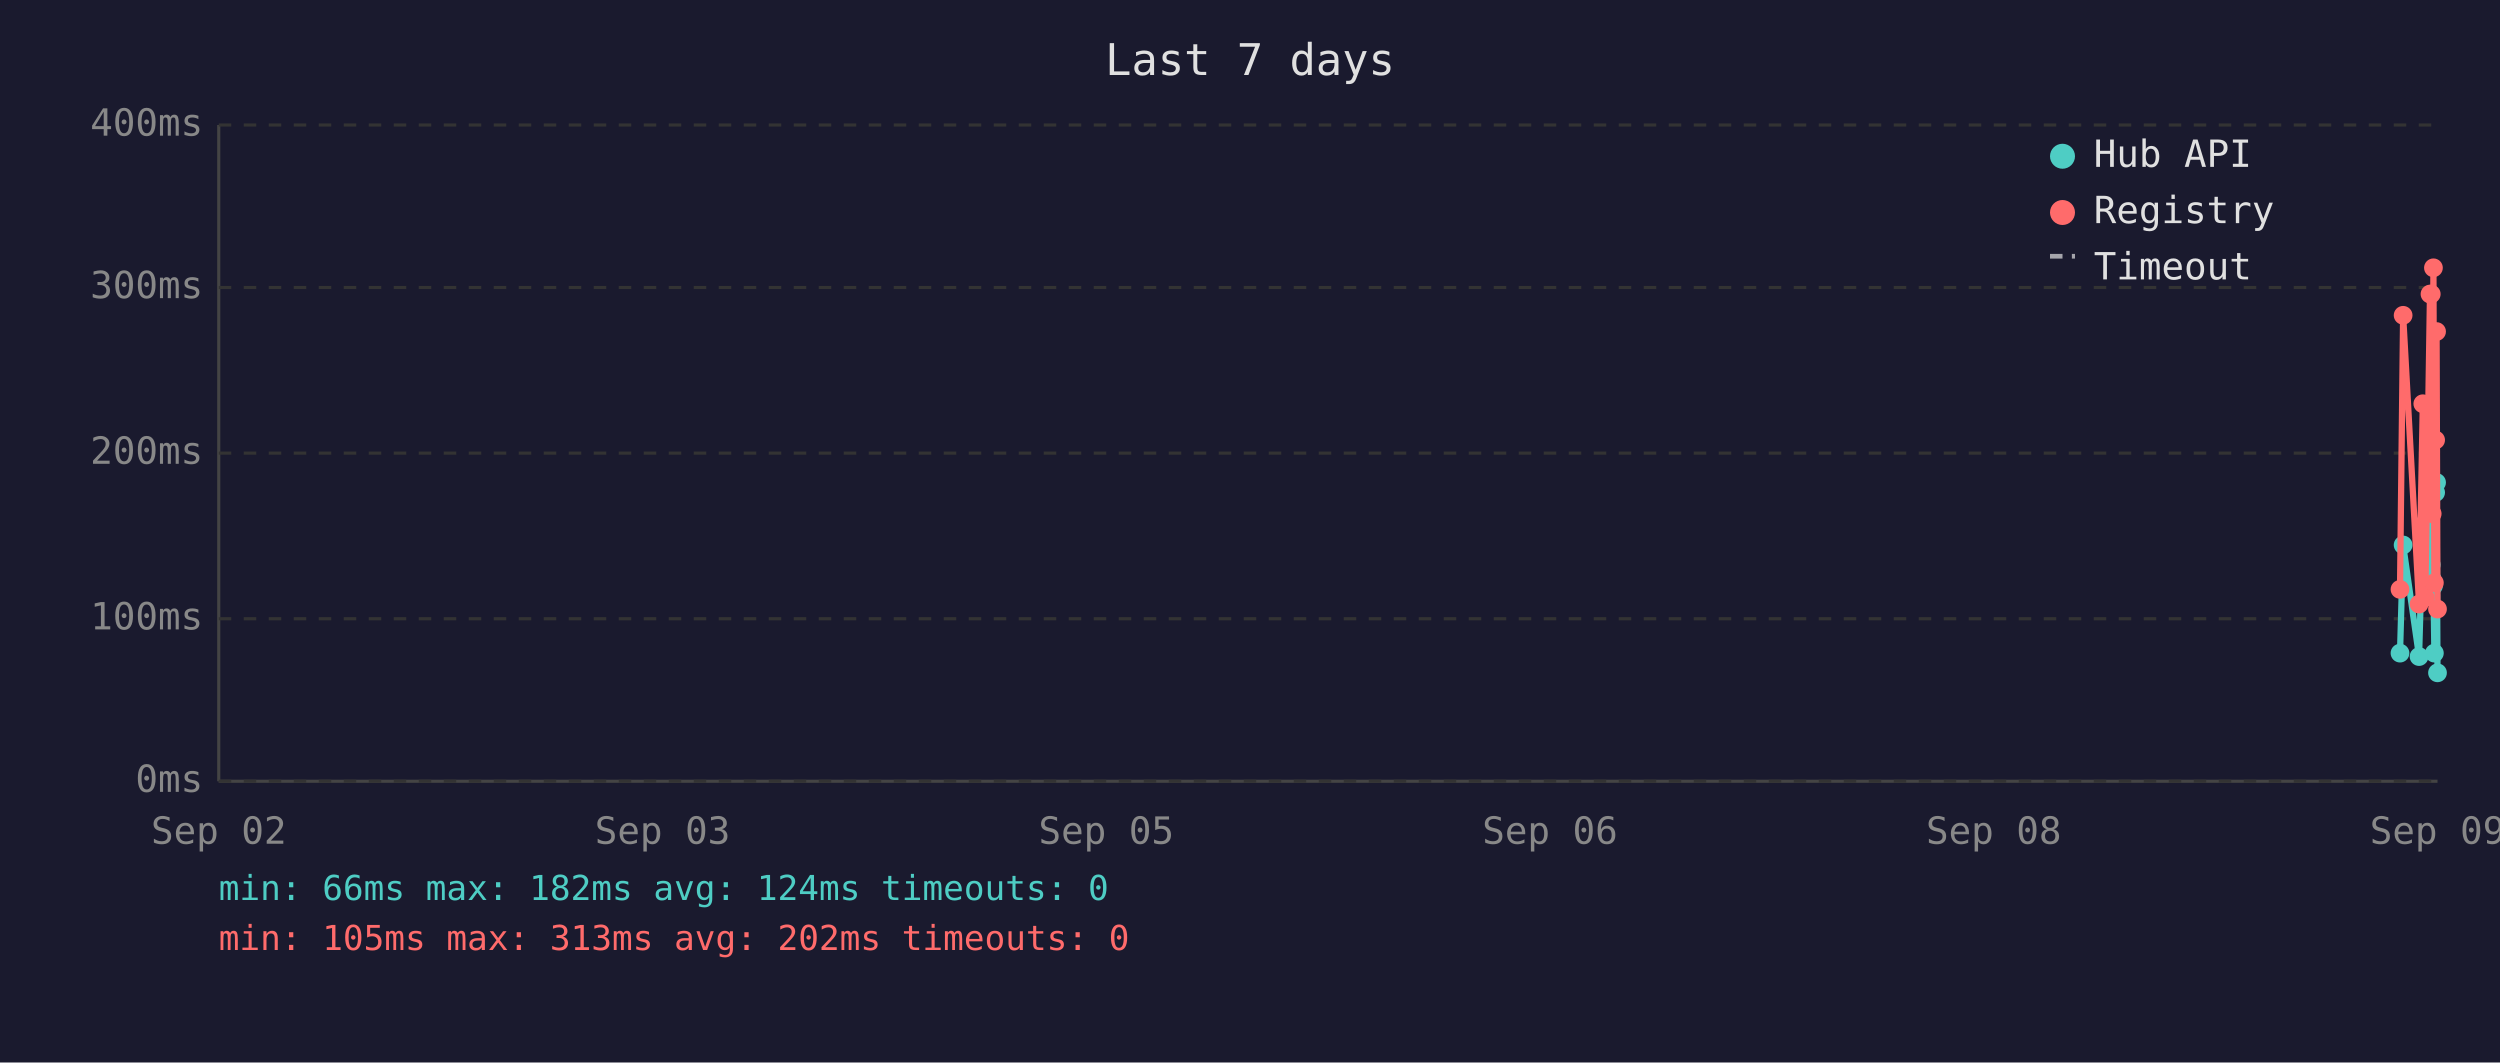
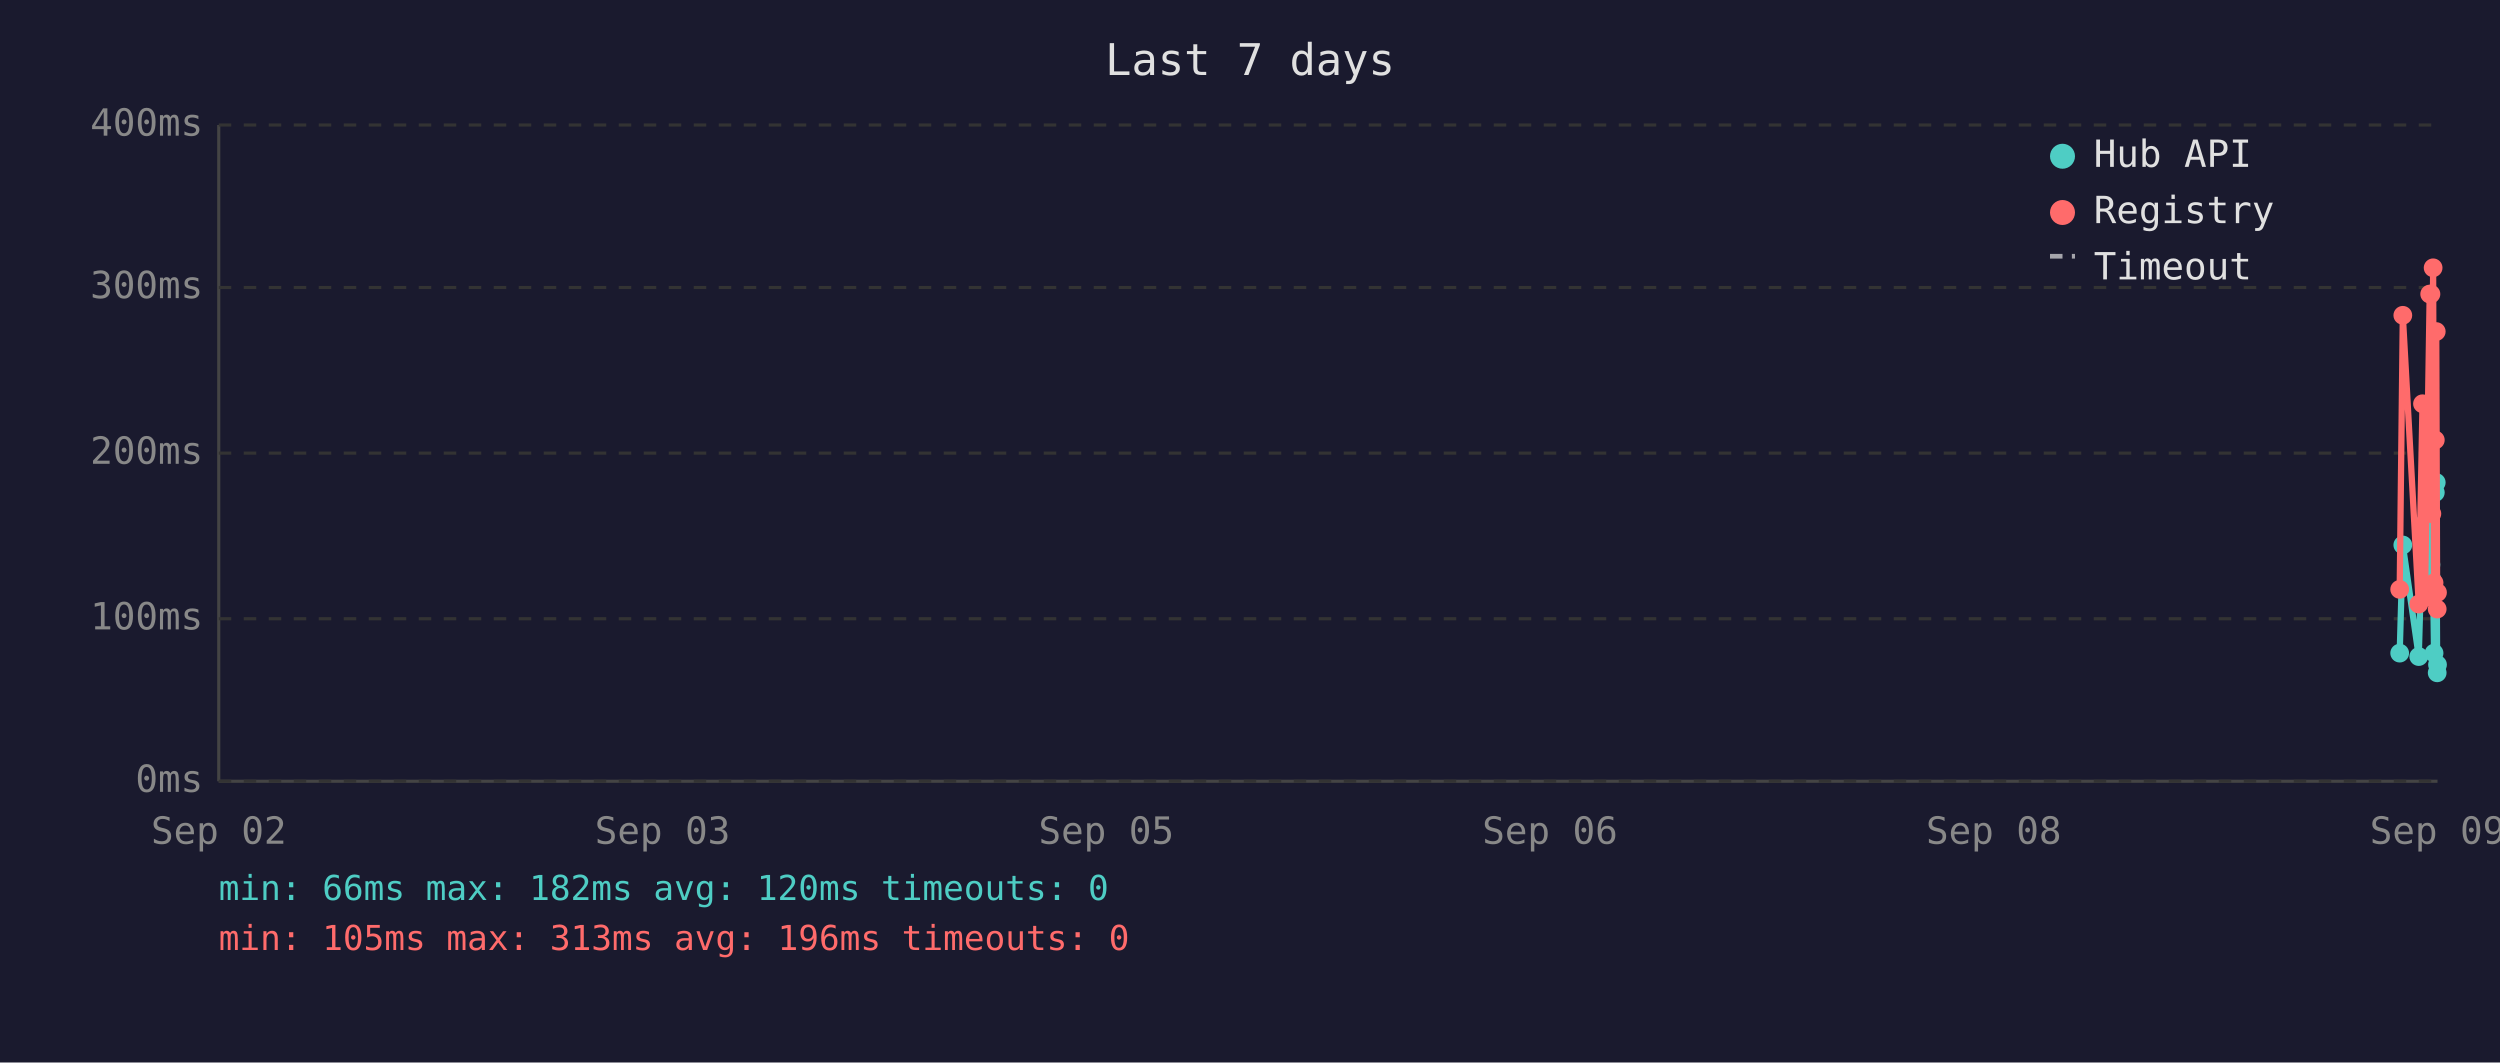
<svg xmlns="http://www.w3.org/2000/svg" viewBox="0 0 800 340" font-family="monospace" font-size="12">
  <rect width="800" height="340" fill="#1a1a2e" />
  <text x="400" y="24" fill="#e0e0e0" font-size="14" text-anchor="middle">Last 7 days</text>
  <line x1="70" y1="40" x2="70" y2="250" stroke="#444" stroke-width="1" />
  <line x1="70" y1="250" x2="780" y2="250" stroke="#444" stroke-width="1" />
  <line x1="70" y1="250" x2="780" y2="250" stroke="#333" stroke-width="1" stroke-dasharray="4" />
  <text x="65" y="250" fill="#888" text-anchor="end" dominant-baseline="middle">0ms</text>
  <line x1="70" y1="198" x2="780" y2="198" stroke="#333" stroke-width="1" stroke-dasharray="4" />
  <text x="65" y="198" fill="#888" text-anchor="end" dominant-baseline="middle">100ms</text>
  <line x1="70" y1="145" x2="780" y2="145" stroke="#333" stroke-width="1" stroke-dasharray="4" />
  <text x="65" y="145" fill="#888" text-anchor="end" dominant-baseline="middle">200ms</text>
  <line x1="70" y1="92" x2="780" y2="92" stroke="#333" stroke-width="1" stroke-dasharray="4" />
  <text x="65" y="92" fill="#888" text-anchor="end" dominant-baseline="middle">300ms</text>
  <line x1="70" y1="40" x2="780" y2="40" stroke="#333" stroke-width="1" stroke-dasharray="4" />
  <text x="65" y="40" fill="#888" text-anchor="end" dominant-baseline="middle">400ms</text>
  <text x="70" y="270" fill="#888" text-anchor="middle">Sep 02</text>
  <text x="212" y="270" fill="#888" text-anchor="middle">Sep 03</text>
  <text x="354" y="270" fill="#888" text-anchor="middle">Sep 05</text>
  <text x="496" y="270" fill="#888" text-anchor="middle">Sep 06</text>
  <text x="638" y="270" fill="#888" text-anchor="middle">Sep 08</text>
  <text x="780" y="270" fill="#888" text-anchor="middle">Sep 09</text>
-   <polyline points="768.0,209.0 769.0,174.4 774.1,210.1 775.3,168.1 776.1,183.3 777.6,167.1 778.0,180.7 778.3,185.4 778.7,187.5 779.0,209.0 779.4,157.6 779.7,154.4 780.0,215.3" fill="none" stroke="#4ecdc4" stroke-width="2" opacity="1" />
-   <circle cx="768.0" cy="209.0" r="3" fill="#4ecdc4" />
-   <circle cx="769.0" cy="174.4" r="3" fill="#4ecdc4" />
-   <circle cx="774.1" cy="210.1" r="3" fill="#4ecdc4" />
-   <circle cx="775.3" cy="168.1" r="3" fill="#4ecdc4" />
-   <circle cx="776.1" cy="183.3" r="3" fill="#4ecdc4" />
-   <circle cx="777.6" cy="167.1" r="3" fill="#4ecdc4" />
-   <circle cx="778.0" cy="180.7" r="3" fill="#4ecdc4" />
-   <circle cx="778.3" cy="185.4" r="3" fill="#4ecdc4" />
-   <circle cx="778.7" cy="187.5" r="3" fill="#4ecdc4" />
-   <circle cx="779.0" cy="209.0" r="3" fill="#4ecdc4" />
-   <circle cx="779.4" cy="157.6" r="3" fill="#4ecdc4" />
-   <circle cx="779.7" cy="154.4" r="3" fill="#4ecdc4" />
-   <circle cx="780.0" cy="215.3" r="3" fill="#4ecdc4" />
-   <polyline points="768.0,188.6 769.0,100.9 774.1,193.3 775.3,129.2 776.1,191.2 777.6,94.1 778.0,94.1 778.3,164.4 778.7,85.7 779.0,186.5 779.4,140.8 779.7,106.1 780.0,194.9" fill="none" stroke="#ff6b6b" stroke-width="2" opacity="1" />
-   <circle cx="768.0" cy="188.6" r="3" fill="#ff6b6b" />
-   <circle cx="769.0" cy="100.9" r="3" fill="#ff6b6b" />
-   <circle cx="774.1" cy="193.3" r="3" fill="#ff6b6b" />
-   <circle cx="775.3" cy="129.2" r="3" fill="#ff6b6b" />
-   <circle cx="776.1" cy="191.2" r="3" fill="#ff6b6b" />
-   <circle cx="777.6" cy="94.1" r="3" fill="#ff6b6b" />
-   <circle cx="778.0" cy="94.1" r="3" fill="#ff6b6b" />
-   <circle cx="778.3" cy="164.4" r="3" fill="#ff6b6b" />
-   <circle cx="778.7" cy="85.7" r="3" fill="#ff6b6b" />
-   <circle cx="779.0" cy="186.5" r="3" fill="#ff6b6b" />
-   <circle cx="779.4" cy="140.8" r="3" fill="#ff6b6b" />
-   <circle cx="779.7" cy="106.1" r="3" fill="#ff6b6b" />
-   <circle cx="780.0" cy="194.9" r="3" fill="#ff6b6b" />
+   <polyline points="767.9,209.0 768.9,174.4 774.0,210.1 775.2,168.1 776.0,183.3 777.5,167.1 777.9,180.7 778.2,185.4 778.6,187.5 778.9,209.0 779.3,157.6 779.6,154.4 779.9,215.3 780.0,212.7" fill="none" stroke="#4ecdc4" stroke-width="2" opacity="1" />
+   <circle cx="767.9" cy="209.0" r="3" fill="#4ecdc4" />
+   <circle cx="768.9" cy="174.4" r="3" fill="#4ecdc4" />
+   <circle cx="774.0" cy="210.1" r="3" fill="#4ecdc4" />
+   <circle cx="775.2" cy="168.1" r="3" fill="#4ecdc4" />
+   <circle cx="776.0" cy="183.3" r="3" fill="#4ecdc4" />
+   <circle cx="777.5" cy="167.1" r="3" fill="#4ecdc4" />
+   <circle cx="777.9" cy="180.7" r="3" fill="#4ecdc4" />
+   <circle cx="778.2" cy="185.4" r="3" fill="#4ecdc4" />
+   <circle cx="778.6" cy="187.5" r="3" fill="#4ecdc4" />
+   <circle cx="778.9" cy="209.0" r="3" fill="#4ecdc4" />
+   <circle cx="779.3" cy="157.6" r="3" fill="#4ecdc4" />
+   <circle cx="779.6" cy="154.4" r="3" fill="#4ecdc4" />
+   <circle cx="779.9" cy="215.3" r="3" fill="#4ecdc4" />
+   <circle cx="780.0" cy="212.7" r="3" fill="#4ecdc4" />
+   <polyline points="767.9,188.6 768.9,100.9 774.0,193.3 775.2,129.2 776.0,191.2 777.5,94.1 777.9,94.1 778.2,164.4 778.6,85.7 778.9,186.5 779.3,140.8 779.6,106.1 779.9,194.9 780.0,189.6" fill="none" stroke="#ff6b6b" stroke-width="2" opacity="1" />
+   <circle cx="767.9" cy="188.6" r="3" fill="#ff6b6b" />
+   <circle cx="768.9" cy="100.9" r="3" fill="#ff6b6b" />
+   <circle cx="774.0" cy="193.3" r="3" fill="#ff6b6b" />
+   <circle cx="775.2" cy="129.2" r="3" fill="#ff6b6b" />
+   <circle cx="776.0" cy="191.2" r="3" fill="#ff6b6b" />
+   <circle cx="777.5" cy="94.1" r="3" fill="#ff6b6b" />
+   <circle cx="777.9" cy="94.1" r="3" fill="#ff6b6b" />
+   <circle cx="778.2" cy="164.4" r="3" fill="#ff6b6b" />
+   <circle cx="778.6" cy="85.7" r="3" fill="#ff6b6b" />
+   <circle cx="778.9" cy="186.5" r="3" fill="#ff6b6b" />
+   <circle cx="779.3" cy="140.8" r="3" fill="#ff6b6b" />
+   <circle cx="779.6" cy="106.1" r="3" fill="#ff6b6b" />
+   <circle cx="779.9" cy="194.9" r="3" fill="#ff6b6b" />
+   <circle cx="780.0" cy="189.6" r="3" fill="#ff6b6b" />
  <circle cx="660" cy="50" r="4" fill="#4ecdc4" />
  <text x="670" y="50" fill="#e0e0e0" dominant-baseline="middle">Hub API</text>
  <circle cx="660" cy="68" r="4" fill="#ff6b6b" />
  <text x="670" y="68" fill="#e0e0e0" dominant-baseline="middle">Registry</text>
  <line x1="656" y1="82" x2="664" y2="82" stroke="#e0e0e0" stroke-width="1.5" stroke-dasharray="4,3" opacity="0.7" />
  <text x="670" y="86" fill="#e0e0e0" dominant-baseline="middle">Timeout</text>
-   <text x="70" y="288" fill="#4ecdc4" font-size="11">min: 66ms  max: 182ms  avg: 124ms  timeouts: 0</text>
-   <text x="70" y="304" fill="#ff6b6b" font-size="11">min: 105ms  max: 313ms  avg: 202ms  timeouts: 0</text>
+   <text x="70" y="288" fill="#4ecdc4" font-size="11">min: 66ms  max: 182ms  avg: 120ms  timeouts: 0</text>
+   <text x="70" y="304" fill="#ff6b6b" font-size="11">min: 105ms  max: 313ms  avg: 196ms  timeouts: 0</text>
</svg>
